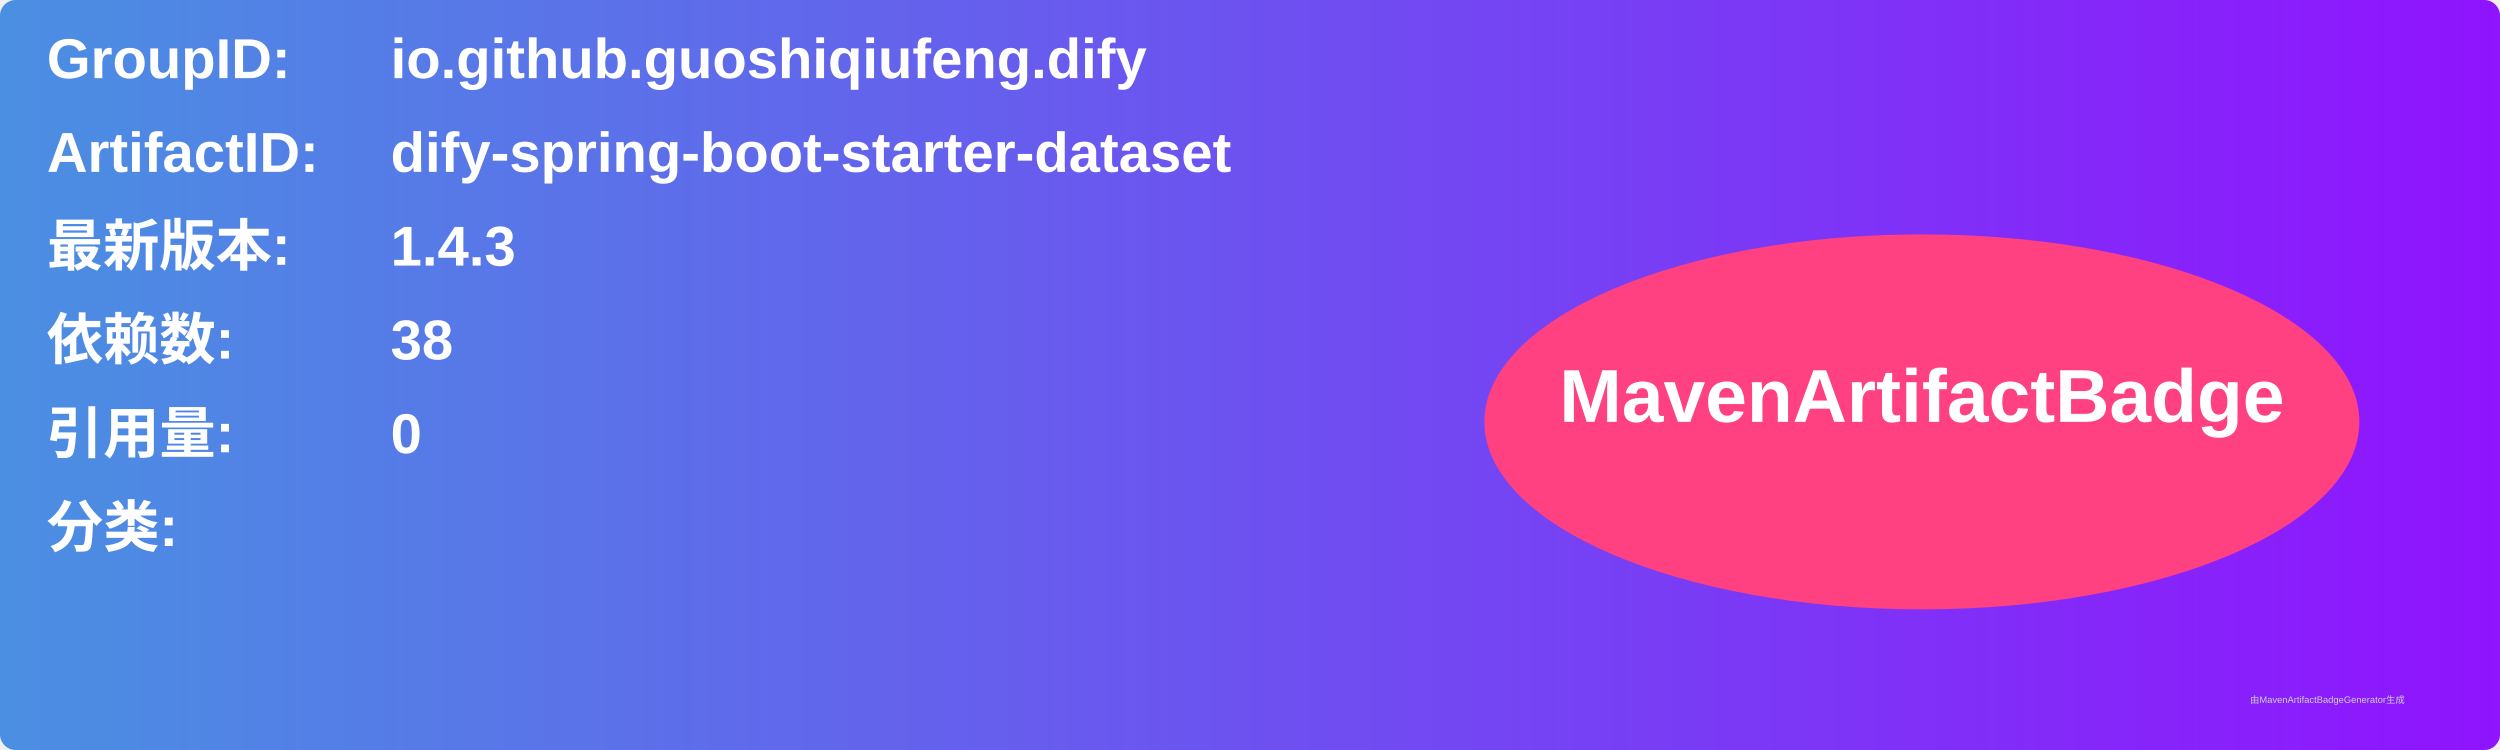
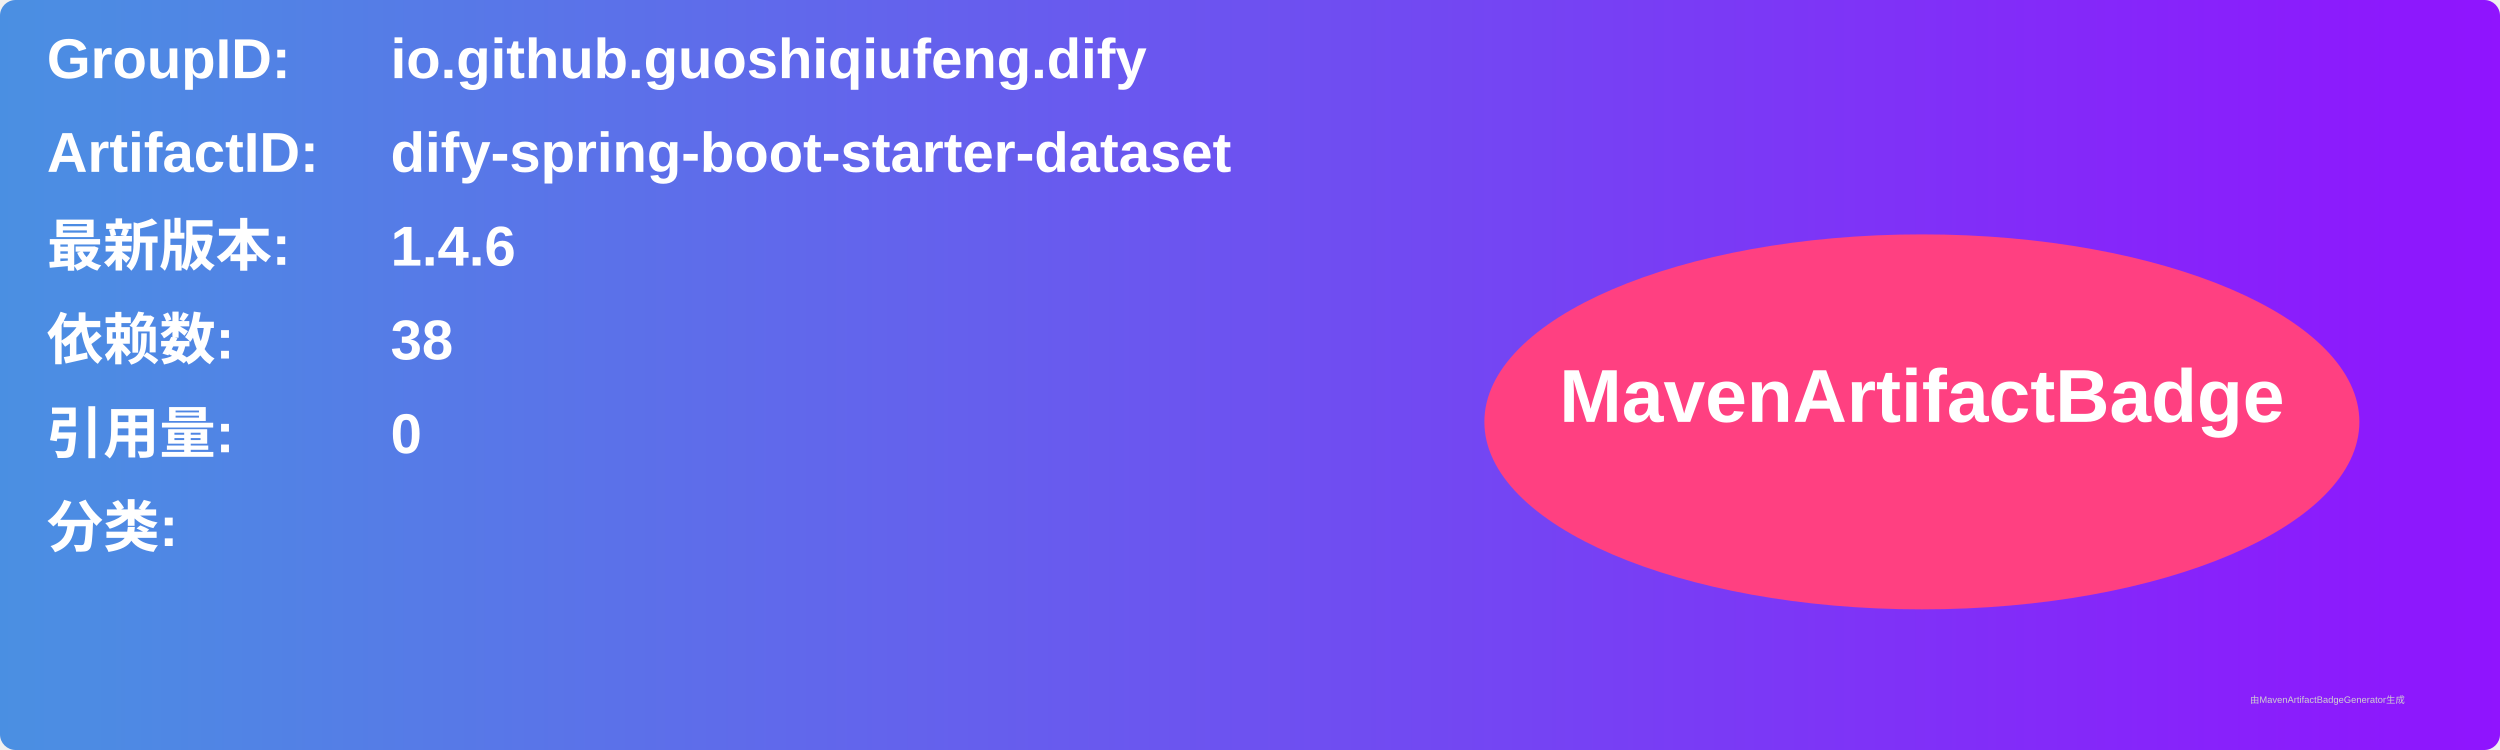
<svg xmlns="http://www.w3.org/2000/svg" width="800" height="240" viewBox="0 0 800 240">
  <linearGradient id="grad" x1="0%" y1="0%" x2="100%" y2="0%">
    <stop offset="0%" stop-color="#4a90e2" />
    <stop offset="100%" stop-color="#9013fe" />
  </linearGradient>
  <rect width="100%" height="100%" rx="5" ry="5" fill="url(#grad)" />
  <g transform="translate(15, 15)">
    <text x="0" y="10" font-family="Arial" font-size="18" fill="white" font-weight="bold" width="260">GroupID:</text>
    <text x="110" y="10" font-family="Arial" font-size="18" fill="white" font-weight="bold" width="460">io.github.guoshiqiufeng.dify</text>
    <text x="0" y="40" font-family="Arial" font-size="18" fill="white" font-weight="bold" width="260">ArtifactID:</text>
    <text x="110" y="40" font-family="Arial" font-size="18" fill="white" font-weight="bold" width="460">dify-spring-boot-starter-dataset</text>
    <text x="0" y="70" font-family="Arial" font-size="18" fill="white" font-weight="bold">最新版本:</text>
    <text x="110" y="70" font-family="Arial" font-size="18" fill="white" font-weight="bold">
-       <tspan font-weight="bold">1.4.3</tspan>
+       <tspan font-weight="bold">1.4.6</tspan>
    </text>
    <text x="0" y="100" font-family="Arial" font-size="18" fill="white" font-weight="bold">依赖数: </text>
    <text x="110" y="100" font-family="Arial" font-size="18" fill="white">
      <tspan font-weight="bold">38</tspan>
    </text>
    <text x="0" y="130" font-family="Arial" font-size="18" fill="white" font-weight="bold">引用量: </text>
    <text x="110" y="130" font-family="Arial" font-size="18" fill="white">
      <tspan font-weight="bold">0</tspan>
    </text>
    <text x="0" y="160" font-family="Arial" font-size="18" fill="white" font-weight="bold">分类:</text>
    <text x="10" y="190" font-family="Arial" font-size="10" fill="white">
      <tspan font-weight="bold" />
    </text>
    <ellipse cx="600" cy="120" rx="140" ry="60" fill="#ff4081" />
    <text x="600" y="120" text-anchor="middle" font-family="Arial" font-size="24" fill="white" font-weight="bold">MavenArtifactBadge</text>
  </g>
  <text x="720" y="225" font-family="Arial" font-size="3" fill="#d0d0d0">由MavenArtifactBadgeGenerator生成</text>
</svg>
